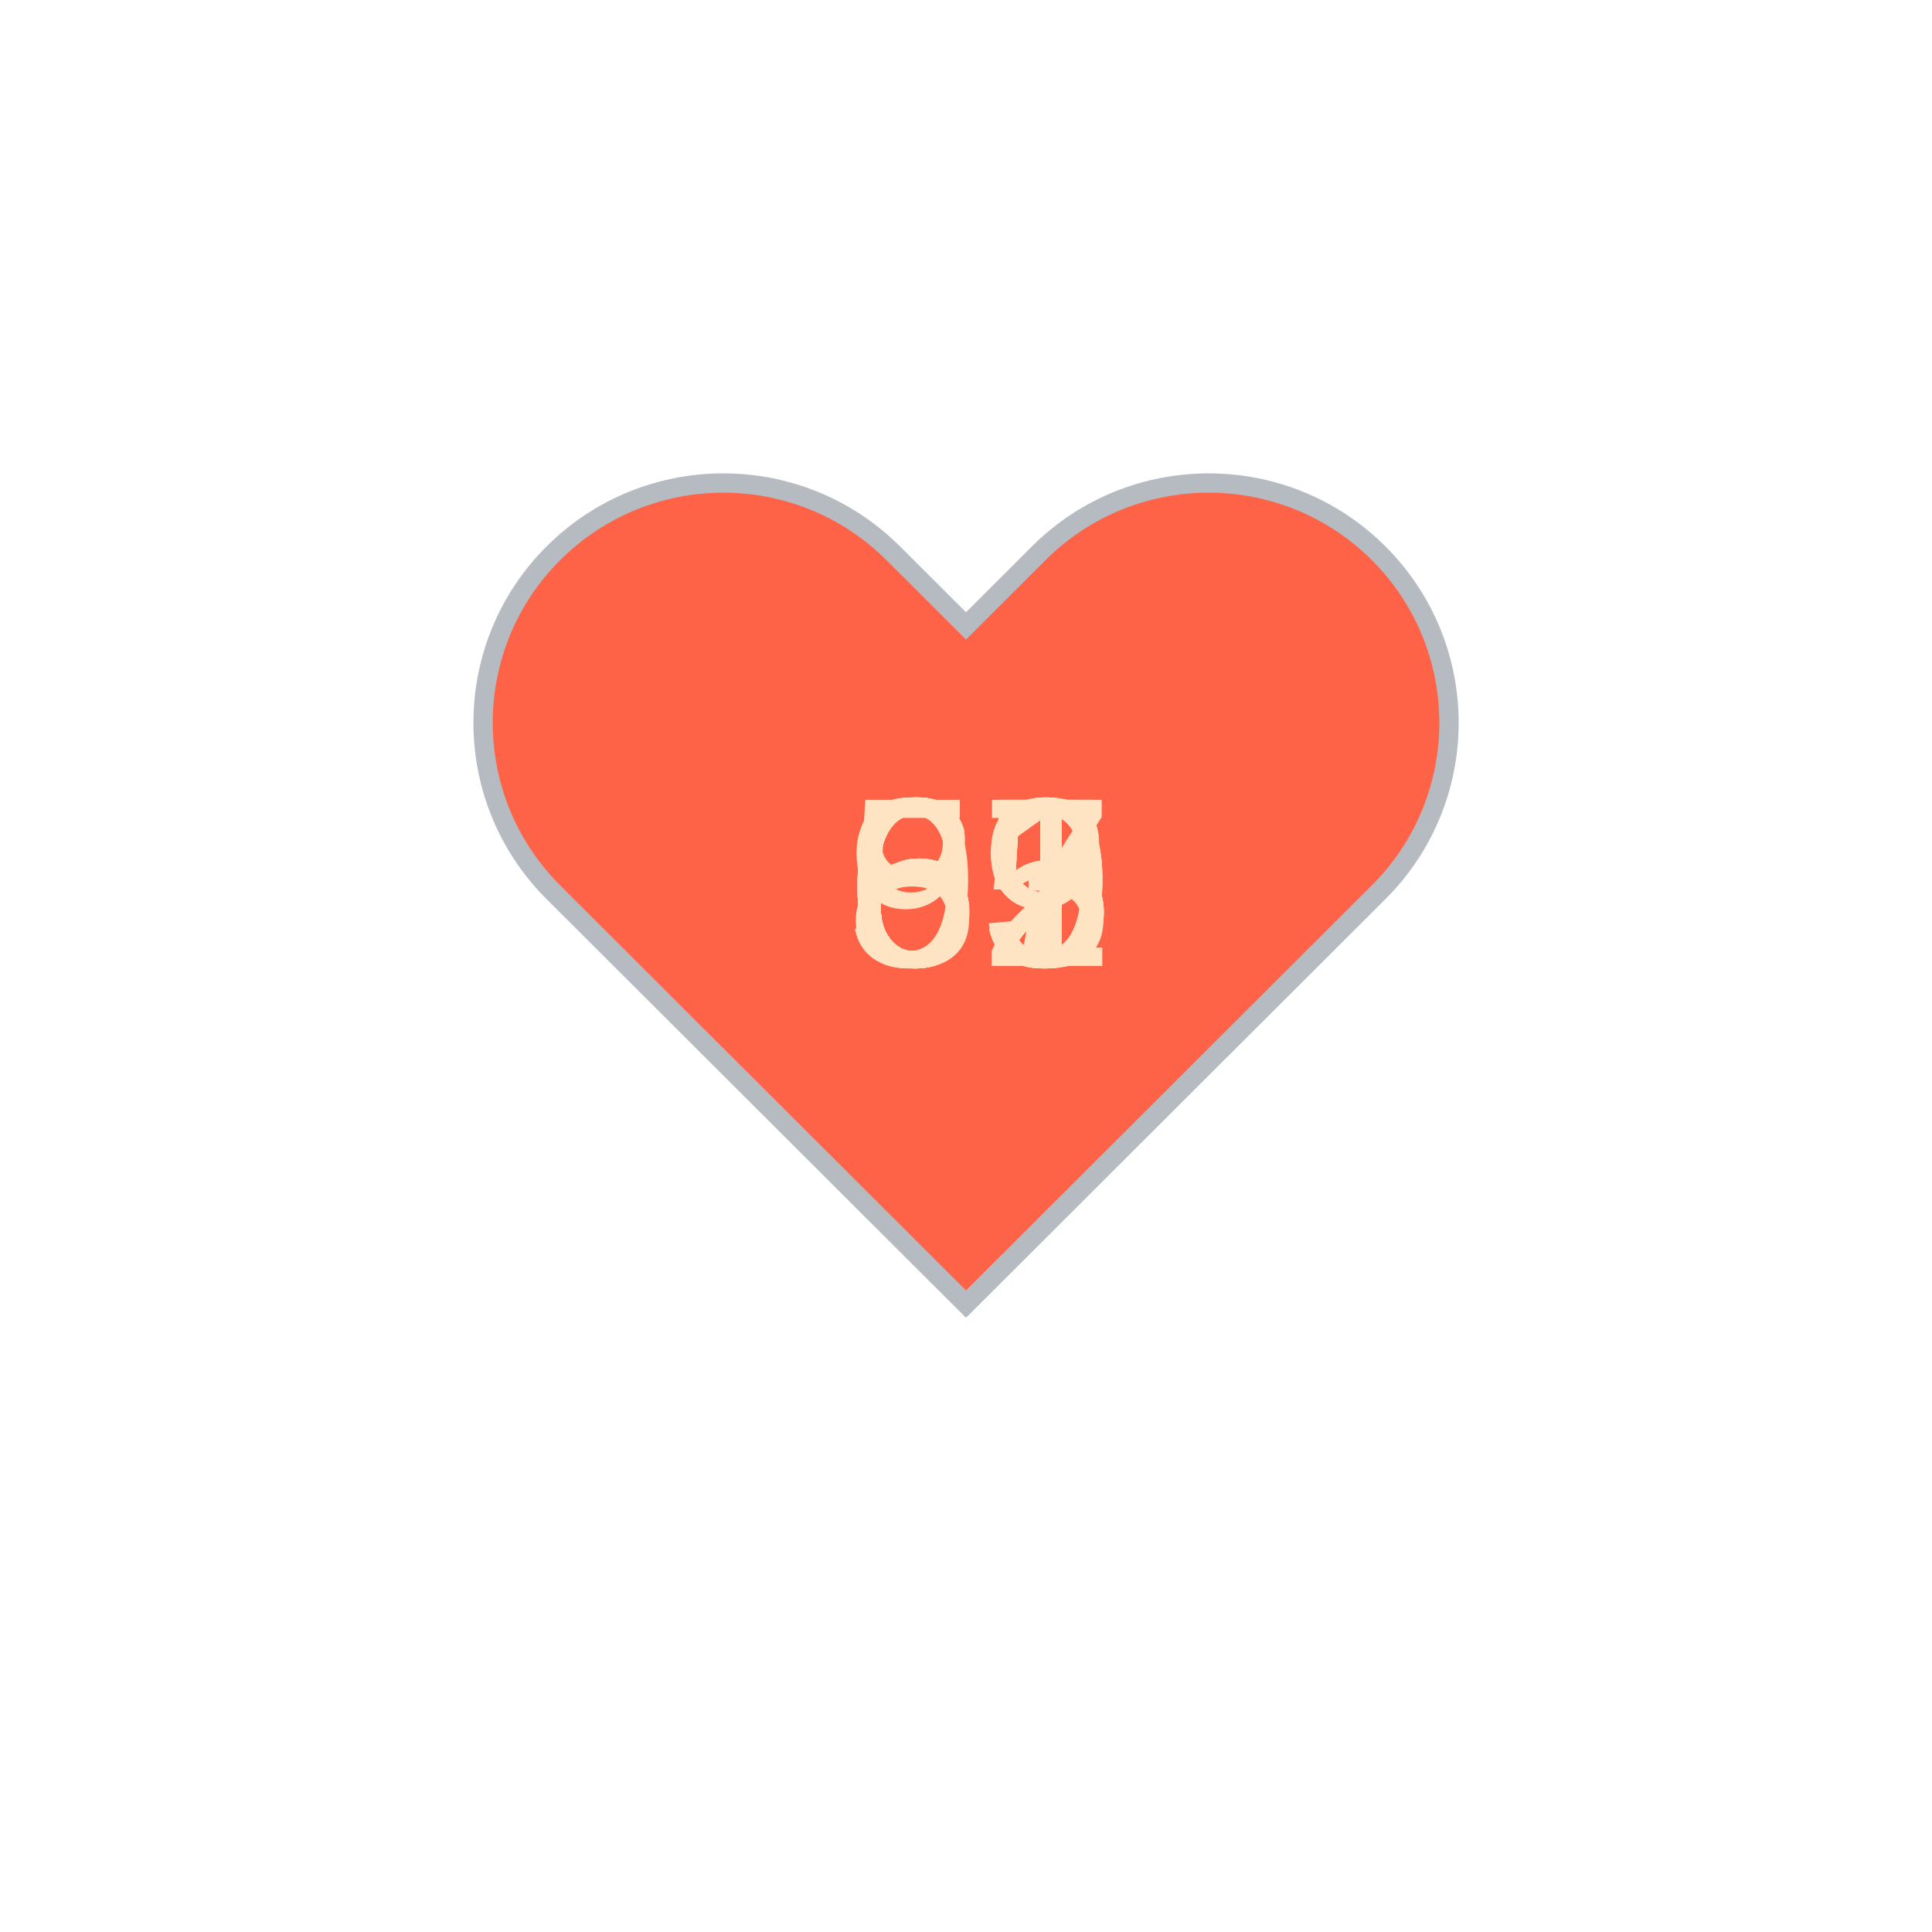
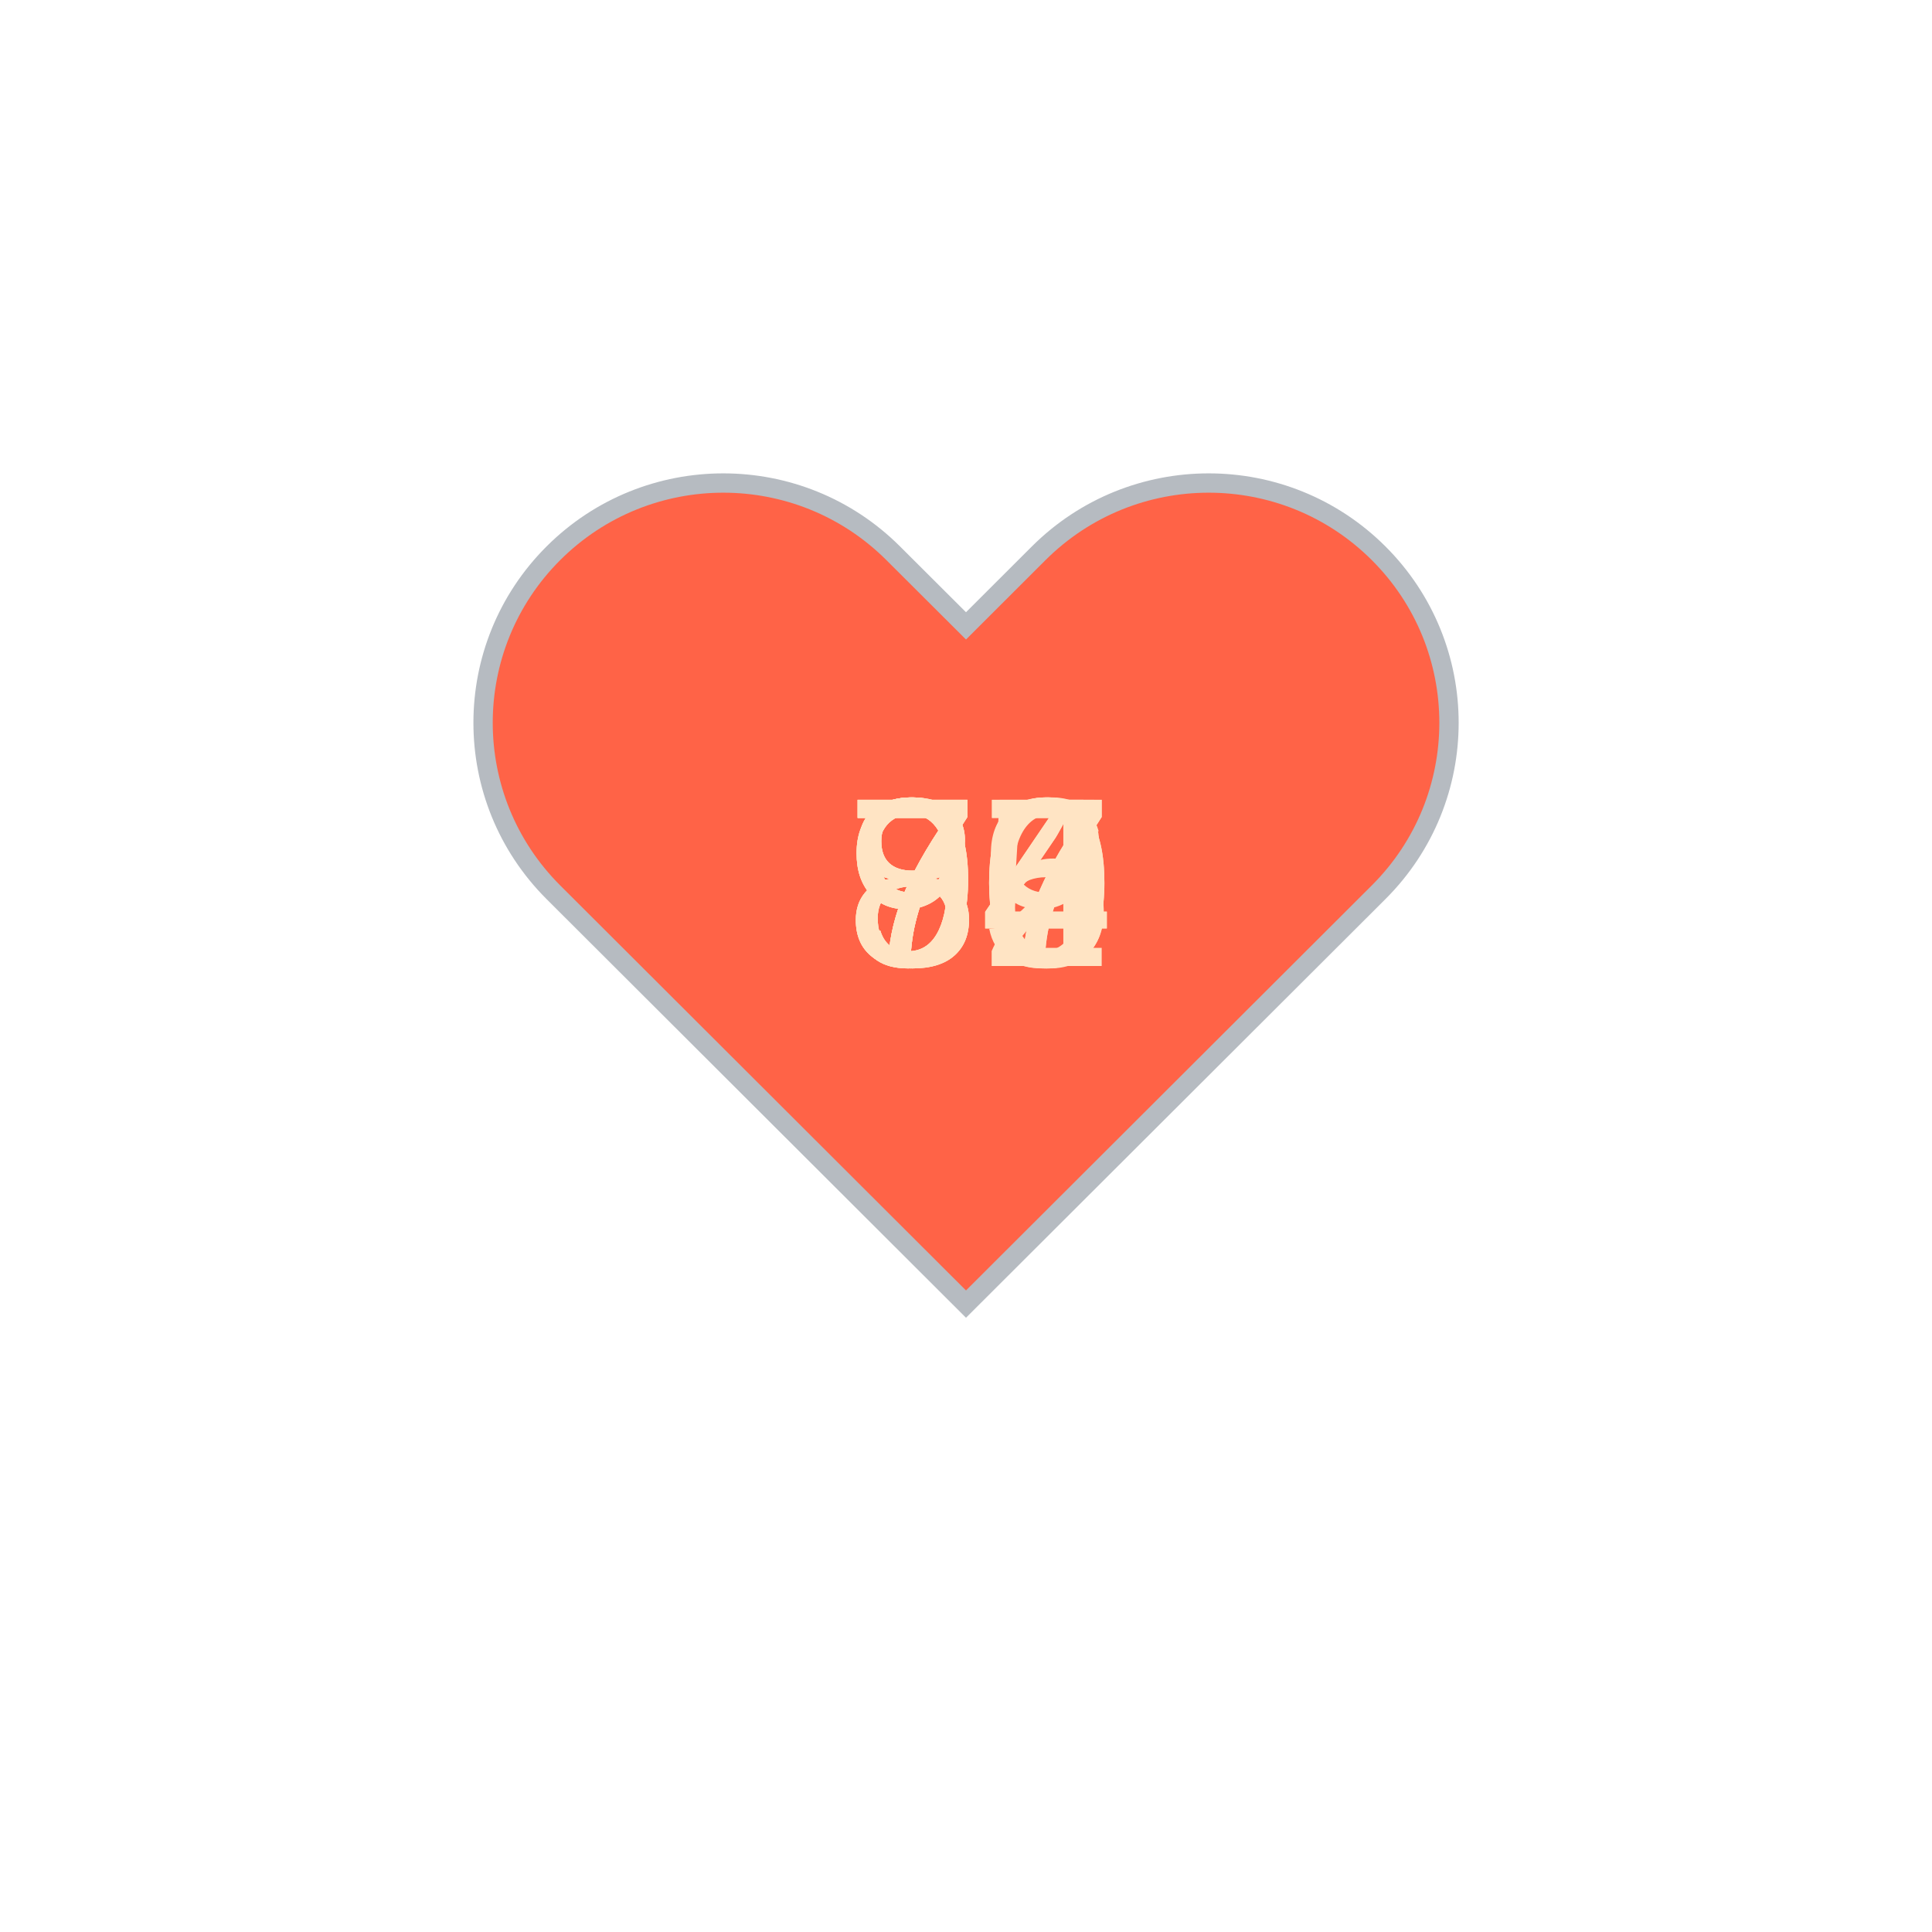
<svg xmlns="http://www.w3.org/2000/svg" baseProfile="full" height="150" version="1.1" viewBox="0,0,200,200" width="150">
  <defs />
  <g transform="translate(100 100)">
    <path d="M92.71,7.27L92.71,7.27c-9.71-9.69-25.46-9.69-35.18,0L50,14.79l-7.54-7.52C32.75-2.42,17-2.42,7.29,7.27v0 c-9.71,9.69-9.71,25.41,0,35.1L50,85l42.71-42.63C102.43,32.68,102.43,16.96,92.71,7.27z" fill="tomato" stroke="#B6BBC1" stroke-width="2" transform="translate(-50 -50)" />
    <animateTransform additive="sum" attributeName="transform" dur="1.2s" repeatCount="indefinite" type="scale" values="1; 1.5; 1.25; 1.5; 1.5; 1;" />
-     <text fill="bisque" style="font-size:25px; font-family:Arial" transform="translate(-12.5 0)">69<animate attributeName="visibility" dur="12.0s" keyTimes="0;0.1;0.2;0.3;0.4;0.5;0.6;0.7;0.8;0.9;1.0" repeatCount="indefinite" values="visible;hidden;hidden;hidden;hidden;hidden;hidden;hidden;hidden;hidden;hidden" />
+     <text fill="bisque" style="font-size:25px; font-family:Arial" transform="translate(-12.5 0)">74<animate attributeName="visibility" dur="12.0s" keyTimes="0;0.1;0.2;0.3;0.4;0.5;0.6;0.7;0.8;0.9;1.0" repeatCount="indefinite" values="visible;hidden;hidden;hidden;hidden;hidden;hidden;hidden;hidden;hidden;hidden" />
    </text>
-     <text fill="bisque" style="font-size:25px; font-family:Arial" transform="translate(-12.5 0)">63<animate attributeName="visibility" dur="12.0s" keyTimes="0;0.1;0.2;0.3;0.4;0.5;0.6;0.7;0.8;0.9;1.0" repeatCount="indefinite" values="hidden;visible;hidden;hidden;hidden;hidden;hidden;hidden;hidden;hidden;hidden" />
+     <text fill="bisque" style="font-size:25px; font-family:Arial" transform="translate(-12.5 0)">85<animate attributeName="visibility" dur="12.0s" keyTimes="0;0.1;0.2;0.3;0.4;0.5;0.6;0.7;0.8;0.9;1.0" repeatCount="indefinite" values="hidden;visible;hidden;hidden;hidden;hidden;hidden;hidden;hidden;hidden;hidden" />
    </text>
    <text fill="bisque" style="font-size:25px; font-family:Arial" transform="translate(-12.5 0)">97<animate attributeName="visibility" dur="12.0s" keyTimes="0;0.1;0.2;0.3;0.4;0.5;0.6;0.7;0.8;0.9;1.0" repeatCount="indefinite" values="hidden;hidden;visible;hidden;hidden;hidden;hidden;hidden;hidden;hidden;hidden" />
    </text>
-     <text fill="bisque" style="font-size:25px; font-family:Arial" transform="translate(-12.5 0)">85<animate attributeName="visibility" dur="12.0s" keyTimes="0;0.1;0.2;0.3;0.4;0.5;0.6;0.7;0.8;0.9;1.0" repeatCount="indefinite" values="hidden;hidden;hidden;visible;hidden;hidden;hidden;hidden;hidden;hidden;hidden" />
+     <text fill="bisque" style="font-size:25px; font-family:Arial" transform="translate(-12.5 0)">94<animate attributeName="visibility" dur="12.0s" keyTimes="0;0.1;0.2;0.3;0.4;0.5;0.6;0.7;0.8;0.9;1.0" repeatCount="indefinite" values="hidden;hidden;hidden;visible;hidden;hidden;hidden;hidden;hidden;hidden;hidden" />
    </text>
-     <text fill="bisque" style="font-size:25px; font-family:Arial" transform="translate(-12.5 0)">61<animate attributeName="visibility" dur="12.0s" keyTimes="0;0.1;0.2;0.3;0.4;0.5;0.6;0.7;0.8;0.9;1.0" repeatCount="indefinite" values="hidden;hidden;hidden;hidden;visible;hidden;hidden;hidden;hidden;hidden;hidden" />
+     <text fill="bisque" style="font-size:25px; font-family:Arial" transform="translate(-12.5 0)">80<animate attributeName="visibility" dur="12.0s" keyTimes="0;0.1;0.2;0.3;0.4;0.5;0.6;0.7;0.8;0.9;1.0" repeatCount="indefinite" values="hidden;hidden;hidden;hidden;visible;hidden;hidden;hidden;hidden;hidden;hidden" />
    </text>
-     <text fill="bisque" style="font-size:25px; font-family:Arial" transform="translate(-12.5 0)">59<animate attributeName="visibility" dur="12.0s" keyTimes="0;0.1;0.2;0.3;0.4;0.5;0.6;0.7;0.8;0.9;1.0" repeatCount="indefinite" values="hidden;hidden;hidden;hidden;hidden;visible;hidden;hidden;hidden;hidden;hidden" />
+     <text fill="bisque" style="font-size:25px; font-family:Arial" transform="translate(-12.5 0)">79<animate attributeName="visibility" dur="12.0s" keyTimes="0;0.1;0.2;0.3;0.4;0.5;0.6;0.7;0.8;0.9;1.0" repeatCount="indefinite" values="hidden;hidden;hidden;hidden;hidden;visible;hidden;hidden;hidden;hidden;hidden" />
    </text>
-     <text fill="bisque" style="font-size:25px; font-family:Arial" transform="translate(-12.5 0)">62<animate attributeName="visibility" dur="12.0s" keyTimes="0;0.1;0.2;0.3;0.4;0.5;0.6;0.7;0.8;0.9;1.0" repeatCount="indefinite" values="hidden;hidden;hidden;hidden;hidden;hidden;visible;hidden;hidden;hidden;hidden" />
+     <text fill="bisque" style="font-size:25px; font-family:Arial" transform="translate(-12.5 0)">80<animate attributeName="visibility" dur="12.0s" keyTimes="0;0.1;0.2;0.3;0.4;0.5;0.6;0.7;0.8;0.9;1.0" repeatCount="indefinite" values="hidden;hidden;hidden;hidden;hidden;hidden;visible;hidden;hidden;hidden;hidden" />
    </text>
-     <text fill="bisque" style="font-size:25px; font-family:Arial" transform="translate(-12.5 0)">65<animate attributeName="visibility" dur="12.0s" keyTimes="0;0.1;0.2;0.3;0.4;0.5;0.6;0.7;0.8;0.9;1.0" repeatCount="indefinite" values="hidden;hidden;hidden;hidden;hidden;hidden;hidden;visible;hidden;hidden;hidden" />
+     <text fill="bisque" style="font-size:25px; font-family:Arial" transform="translate(-12.5 0)">92<animate attributeName="visibility" dur="12.0s" keyTimes="0;0.1;0.2;0.3;0.4;0.5;0.6;0.7;0.8;0.9;1.0" repeatCount="indefinite" values="hidden;hidden;hidden;hidden;hidden;hidden;hidden;visible;hidden;hidden;hidden" />
    </text>
-     <text fill="bisque" style="font-size:25px; font-family:Arial" transform="translate(-12.5 0)">61<animate attributeName="visibility" dur="12.0s" keyTimes="0;0.1;0.2;0.3;0.4;0.5;0.6;0.7;0.8;0.9;1.0" repeatCount="indefinite" values="hidden;hidden;hidden;hidden;hidden;hidden;hidden;hidden;visible;hidden;hidden" />
+     <text fill="bisque" style="font-size:25px; font-family:Arial" transform="translate(-12.5 0)">76<animate attributeName="visibility" dur="12.0s" keyTimes="0;0.1;0.2;0.3;0.4;0.5;0.6;0.7;0.8;0.9;1.0" repeatCount="indefinite" values="hidden;hidden;hidden;hidden;hidden;hidden;hidden;hidden;visible;hidden;hidden" />
    </text>
-     <text fill="bisque" style="font-size:25px; font-family:Arial" transform="translate(-12.5 0)">65<animate attributeName="visibility" dur="12.0s" keyTimes="0;0.1;0.2;0.3;0.4;0.5;0.6;0.7;0.8;0.9;1.0" repeatCount="indefinite" values="hidden;hidden;hidden;hidden;hidden;hidden;hidden;hidden;hidden;visible;hidden" />
+     <text fill="bisque" style="font-size:25px; font-family:Arial" transform="translate(-12.5 0)">77<animate attributeName="visibility" dur="12.0s" keyTimes="0;0.1;0.2;0.3;0.4;0.5;0.6;0.7;0.8;0.9;1.0" repeatCount="indefinite" values="hidden;hidden;hidden;hidden;hidden;hidden;hidden;hidden;hidden;visible;hidden" />
    </text>
  </g>
</svg>
